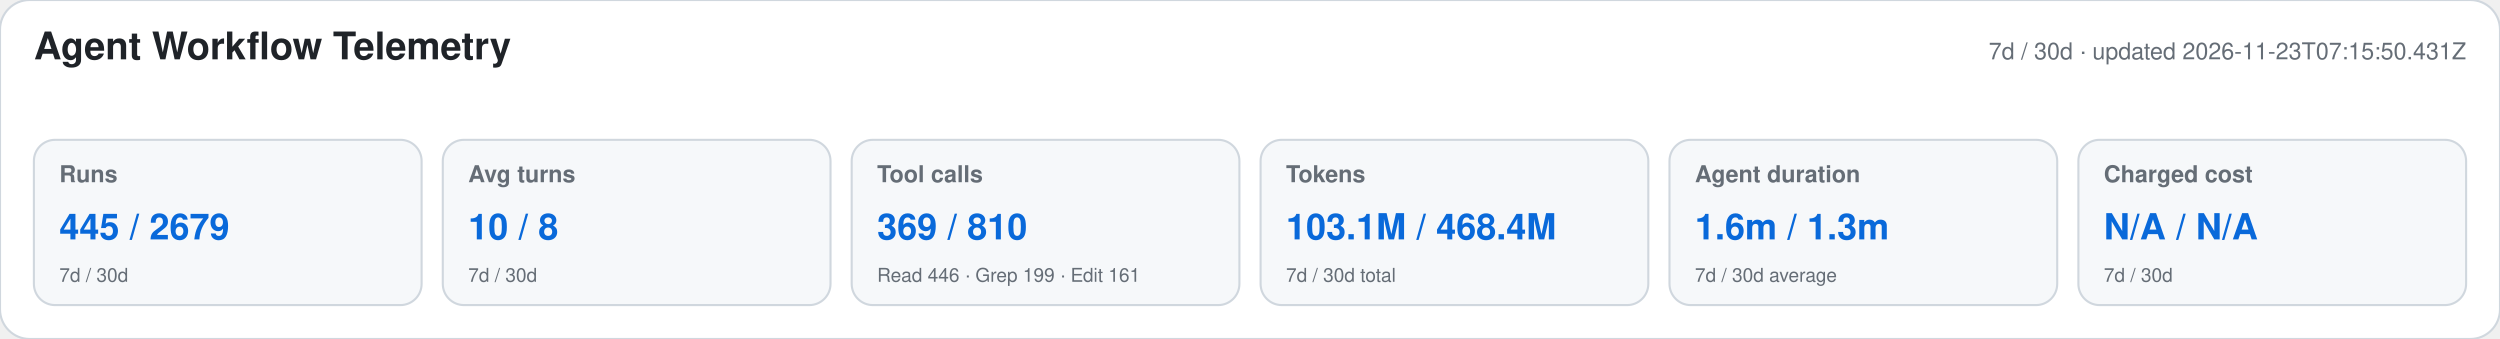
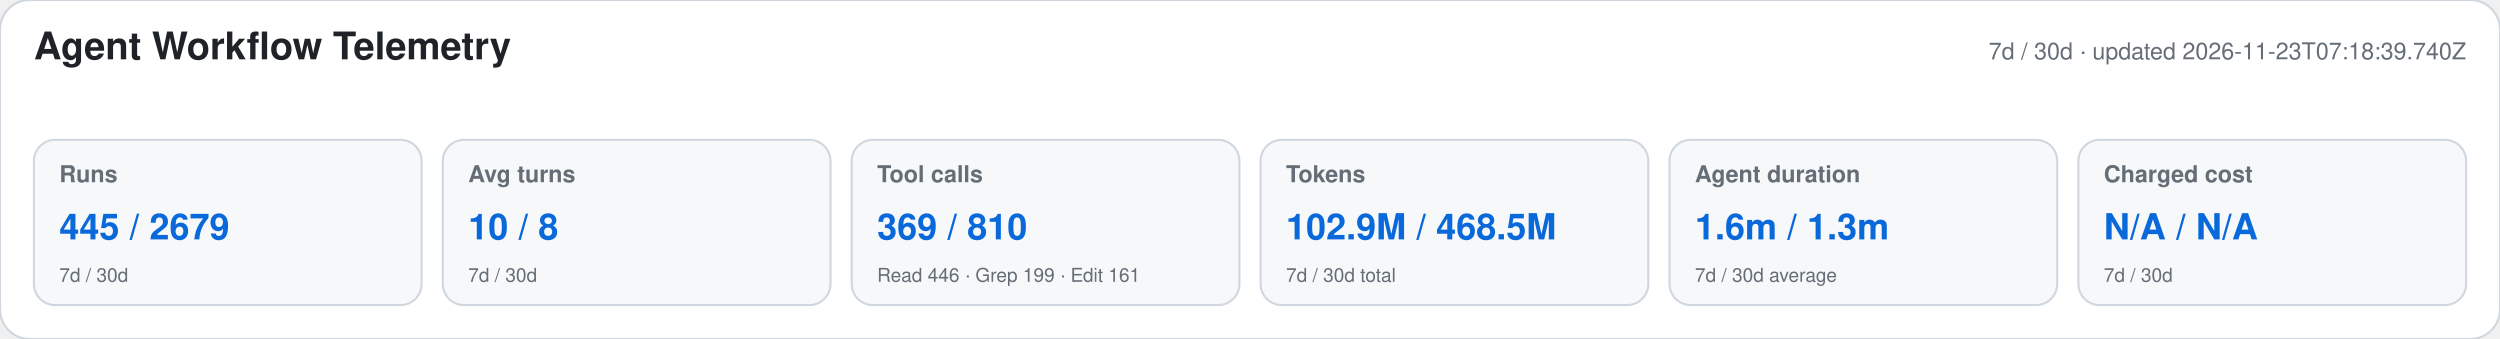
<svg xmlns="http://www.w3.org/2000/svg" width="1180" height="160" viewBox="0 0 1180 160" role="img" aria-labelledby="title desc">
  <style>text{font-family:-apple-system,BlinkMacSystemFont,"Segoe UI",Helvetica,Arial,sans-serif}.heading{font-size:18px;font-weight:650;fill:#1f2328}.meta,.label,.secondary{fill:#656d76}.meta,.label{font-size:11px}.label{font-weight:600}.primary{font-size:17px;font-weight:700;fill:#0969da}.secondary{font-size:9px}</style>
  <rect width="1180" height="160" rx="14" fill="#ffffff" stroke="#d0d7de" />
  <text x="16" y="28" class="heading">Agent Workflow Telemetry</text>
-   <text x="1164" y="28" text-anchor="end" class="meta">7d / 30d · updated 2026-11-23T07:15:50.431Z</text>
+   <text x="1164" y="28" text-anchor="end" class="meta">7d / 30d · updated 2026-11-23T07:18:39.740Z</text>
  <g>
    <rect x="16" y="66" width="183" height="78" rx="10" fill="#f6f8fa" stroke="#d0d7de" />
    <text x="28" y="86" class="label">Runs</text>
    <text x="28" y="113" class="primary">445 / 2679</text>
    <text x="28" y="133" class="secondary">7d / 30d</text>
  </g>
  <g>
    <rect x="209" y="66" width="183" height="78" rx="10" fill="#f6f8fa" stroke="#d0d7de" />
    <text x="221" y="86" class="label">Avg turns</text>
    <text x="221" y="113" class="primary">10 / 8</text>
    <text x="221" y="133" class="secondary">7d / 30d</text>
  </g>
  <g>
    <rect x="402" y="66" width="183" height="78" rx="10" fill="#f6f8fa" stroke="#d0d7de" />
    <text x="414" y="86" class="label">Tool calls</text>
    <text x="414" y="113" class="primary">369 / 810</text>
    <text x="414" y="133" class="secondary">Read 446 · Grep 199 · Edit 161</text>
  </g>
  <g>
    <rect x="595" y="66" width="183" height="78" rx="10" fill="#f6f8fa" stroke="#d0d7de" />
    <text x="607" y="86" class="label">Tokens</text>
-     <text x="607" y="113" class="primary">103.1M / 468.4M</text>
+     <text x="607" y="113" class="primary">102.9M / 468.5M</text>
    <text x="607" y="133" class="secondary">7d / 30d total</text>
  </g>
  <g>
    <rect x="788" y="66" width="183" height="78" rx="10" fill="#f6f8fa" stroke="#d0d7de" />
    <text x="800" y="86" class="label">Agent duration</text>
    <text x="800" y="113" class="primary">1.6m / 1.3m</text>
    <text x="800" y="133" class="secondary">7d / 30d average</text>
  </g>
  <g>
    <rect x="981" y="66" width="183" height="78" rx="10" fill="#f6f8fa" stroke="#d0d7de" />
    <text x="993" y="86" class="label">Charged cost</text>
    <text x="993" y="113" class="primary">N/A / N/A</text>
    <text x="993" y="133" class="secondary">7d / 30d</text>
  </g>
</svg>
